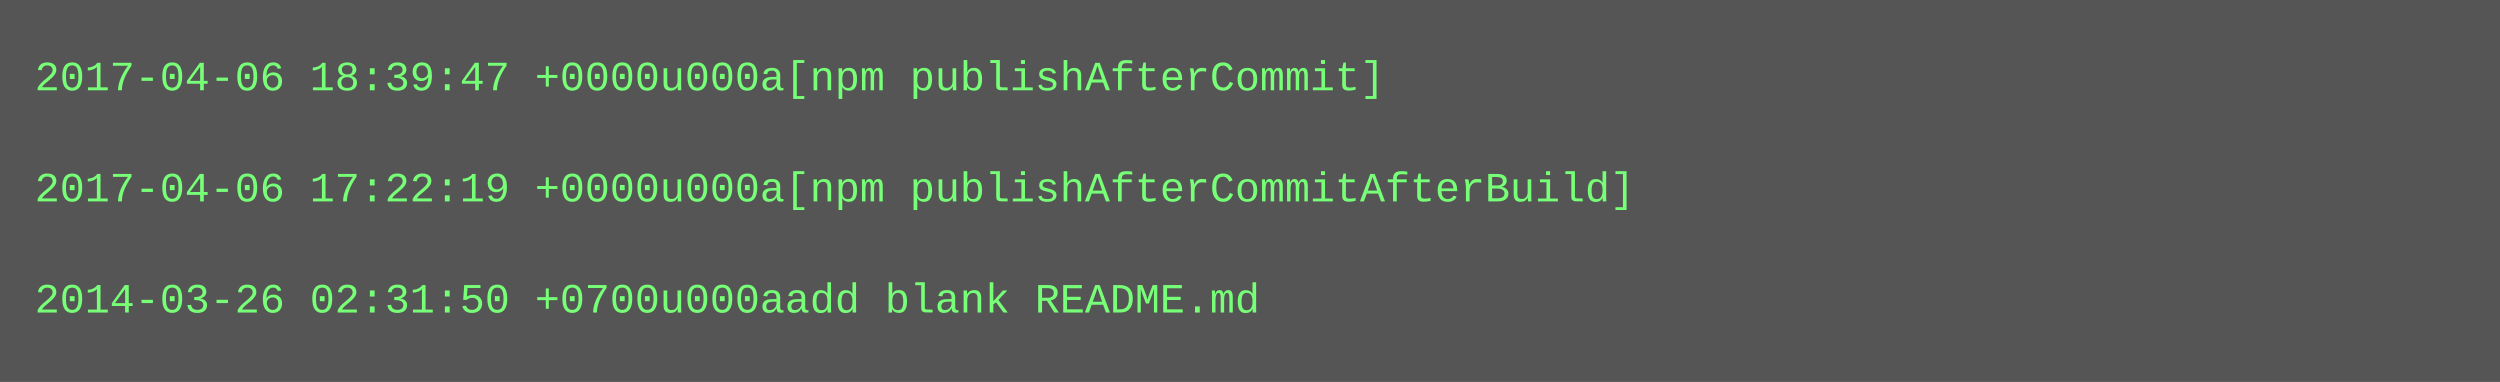
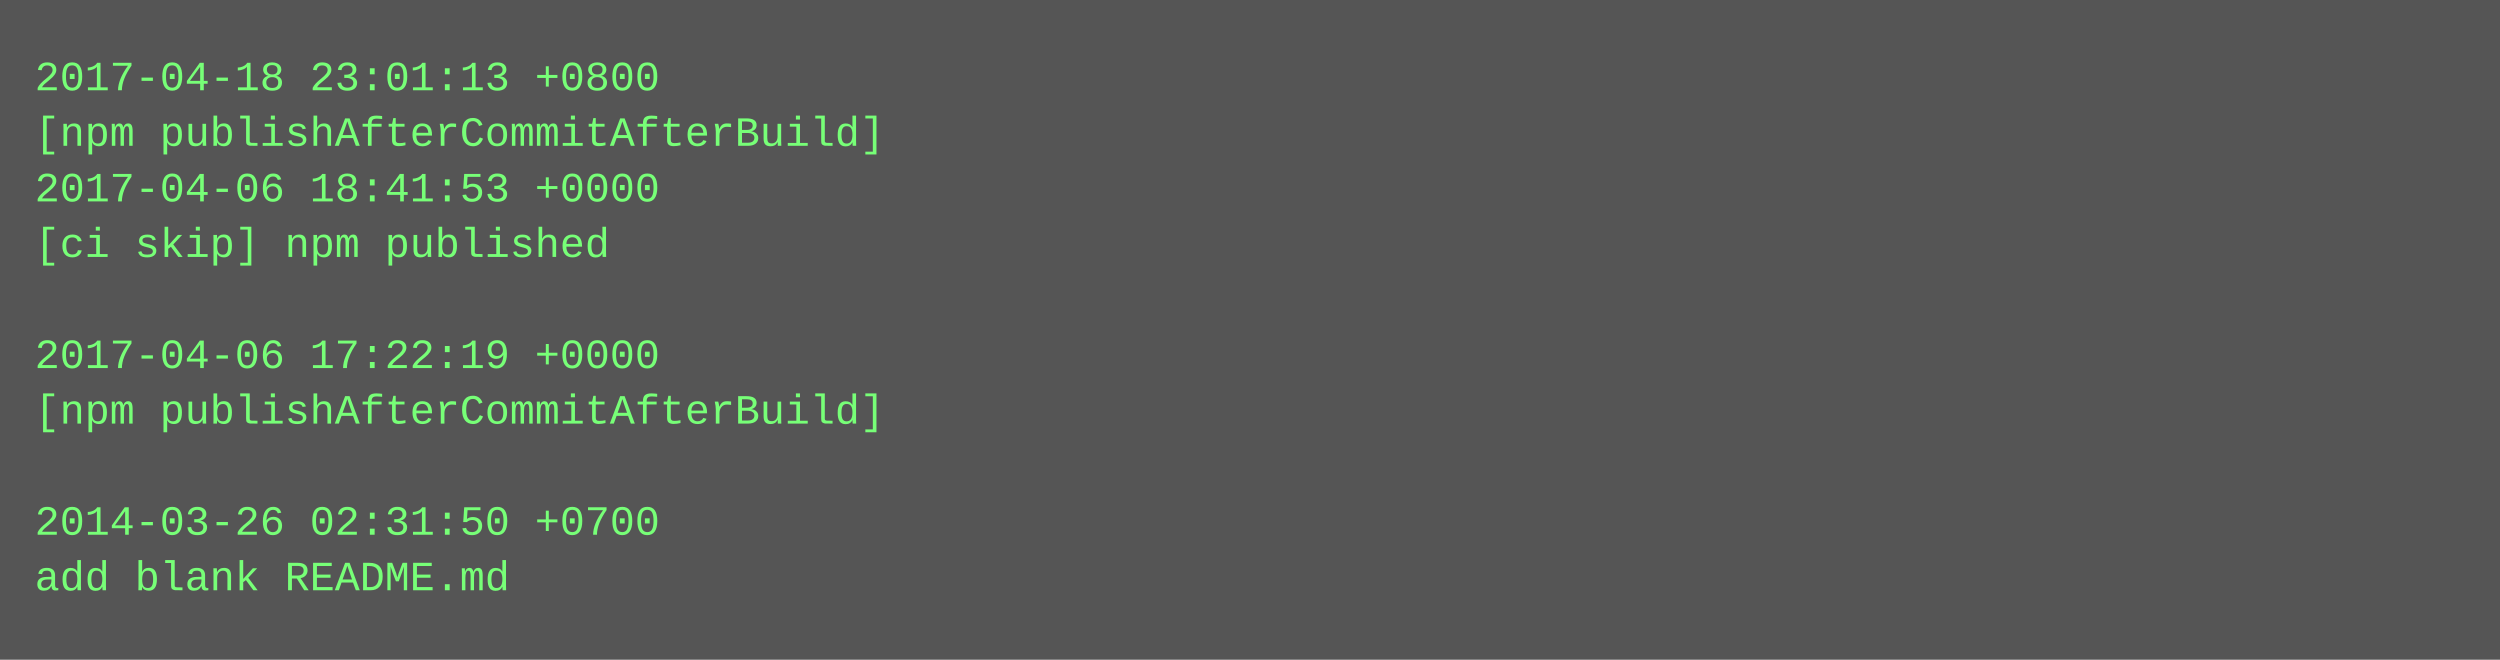
- <svg xmlns="http://www.w3.org/2000/svg" height="110" width="720">
-   <rect height="110" fill="#555" width="720" />
+ <svg xmlns="http://www.w3.org/2000/svg" height="190" width="720">
+   <rect height="190" fill="#555" width="720" />
  <text fill="#7f7" font-family="Courier New" font-size="12" xml:space="preserve">
-     <tspan x="10" y="26">2017-04-06 18:39:47 +0000u000a[npm publishAfterCommit]</tspan>
-     <tspan x="10" y="42" />
-     <tspan x="10" y="58">2017-04-06 17:22:19 +0000u000a[npm publishAfterCommitAfterBuild]</tspan>
-     <tspan x="10" y="74" />
-     <tspan x="10" y="90">2014-03-26 02:31:50 +0700u000aadd blank README.md</tspan>
+     <tspan x="10" y="26">2017-04-18 23:01:13 +0800</tspan>
+     <tspan x="10" y="42">[npm publishAfterCommitAfterBuild]</tspan>
+     <tspan x="10" y="58">2017-04-06 18:41:53 +0000</tspan>
+     <tspan x="10" y="74">[ci skip] npm published</tspan>
+     <tspan x="10" y="90" />
+     <tspan x="10" y="106">2017-04-06 17:22:19 +0000</tspan>
+     <tspan x="10" y="122">[npm publishAfterCommitAfterBuild]</tspan>
+     <tspan x="10" y="138" />
+     <tspan x="10" y="154">2014-03-26 02:31:50 +0700</tspan>
+     <tspan x="10" y="170">add blank README.md</tspan>
  </text>
</svg>
